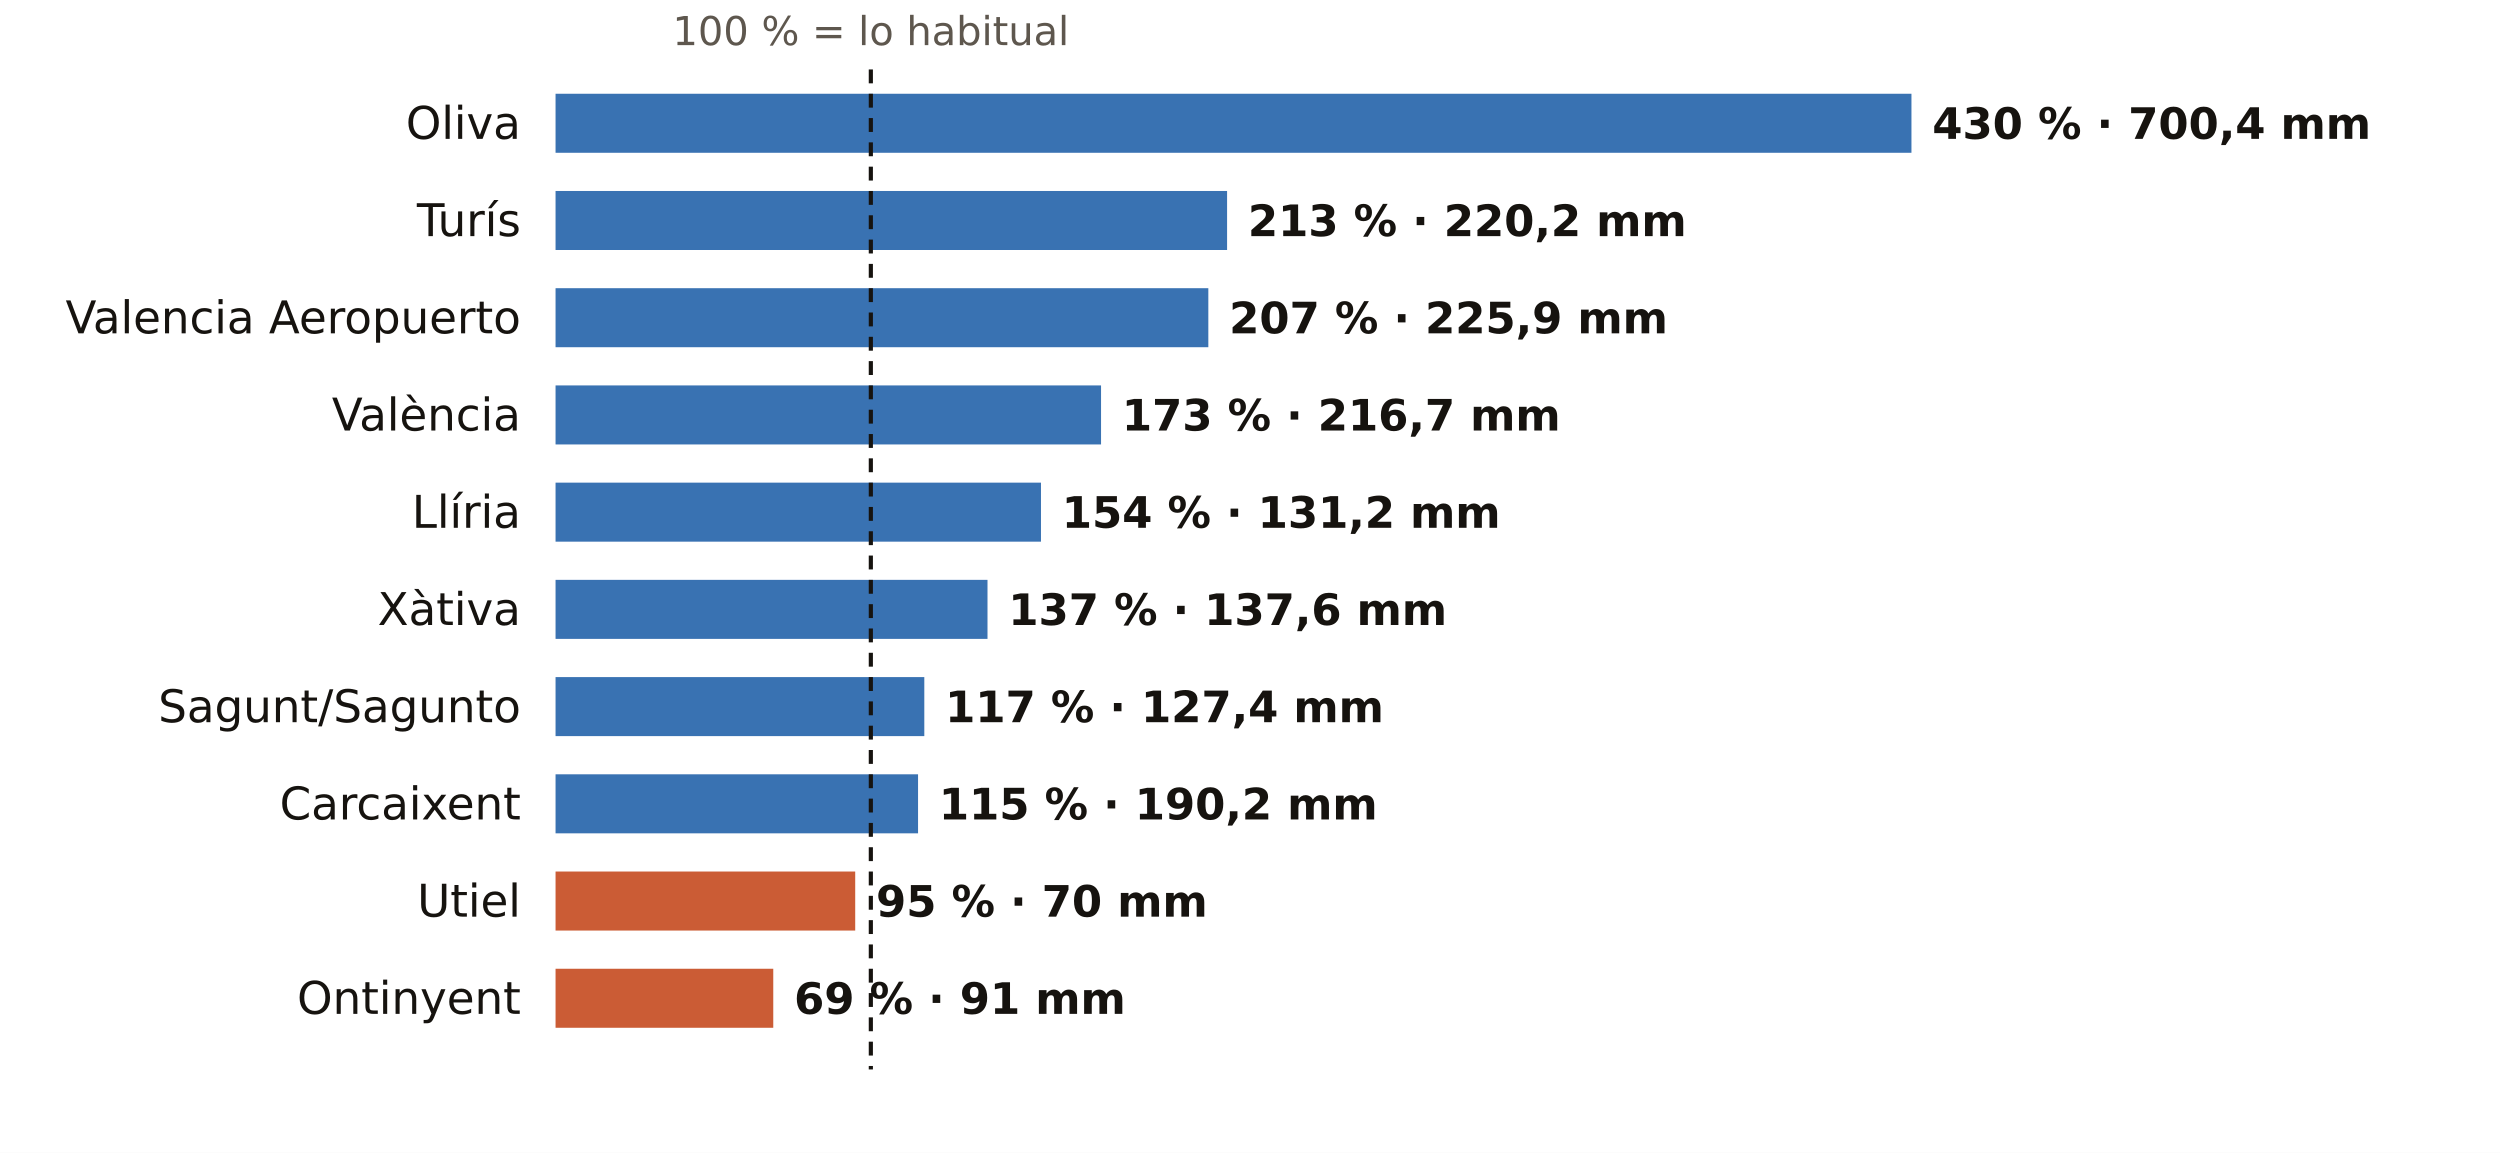
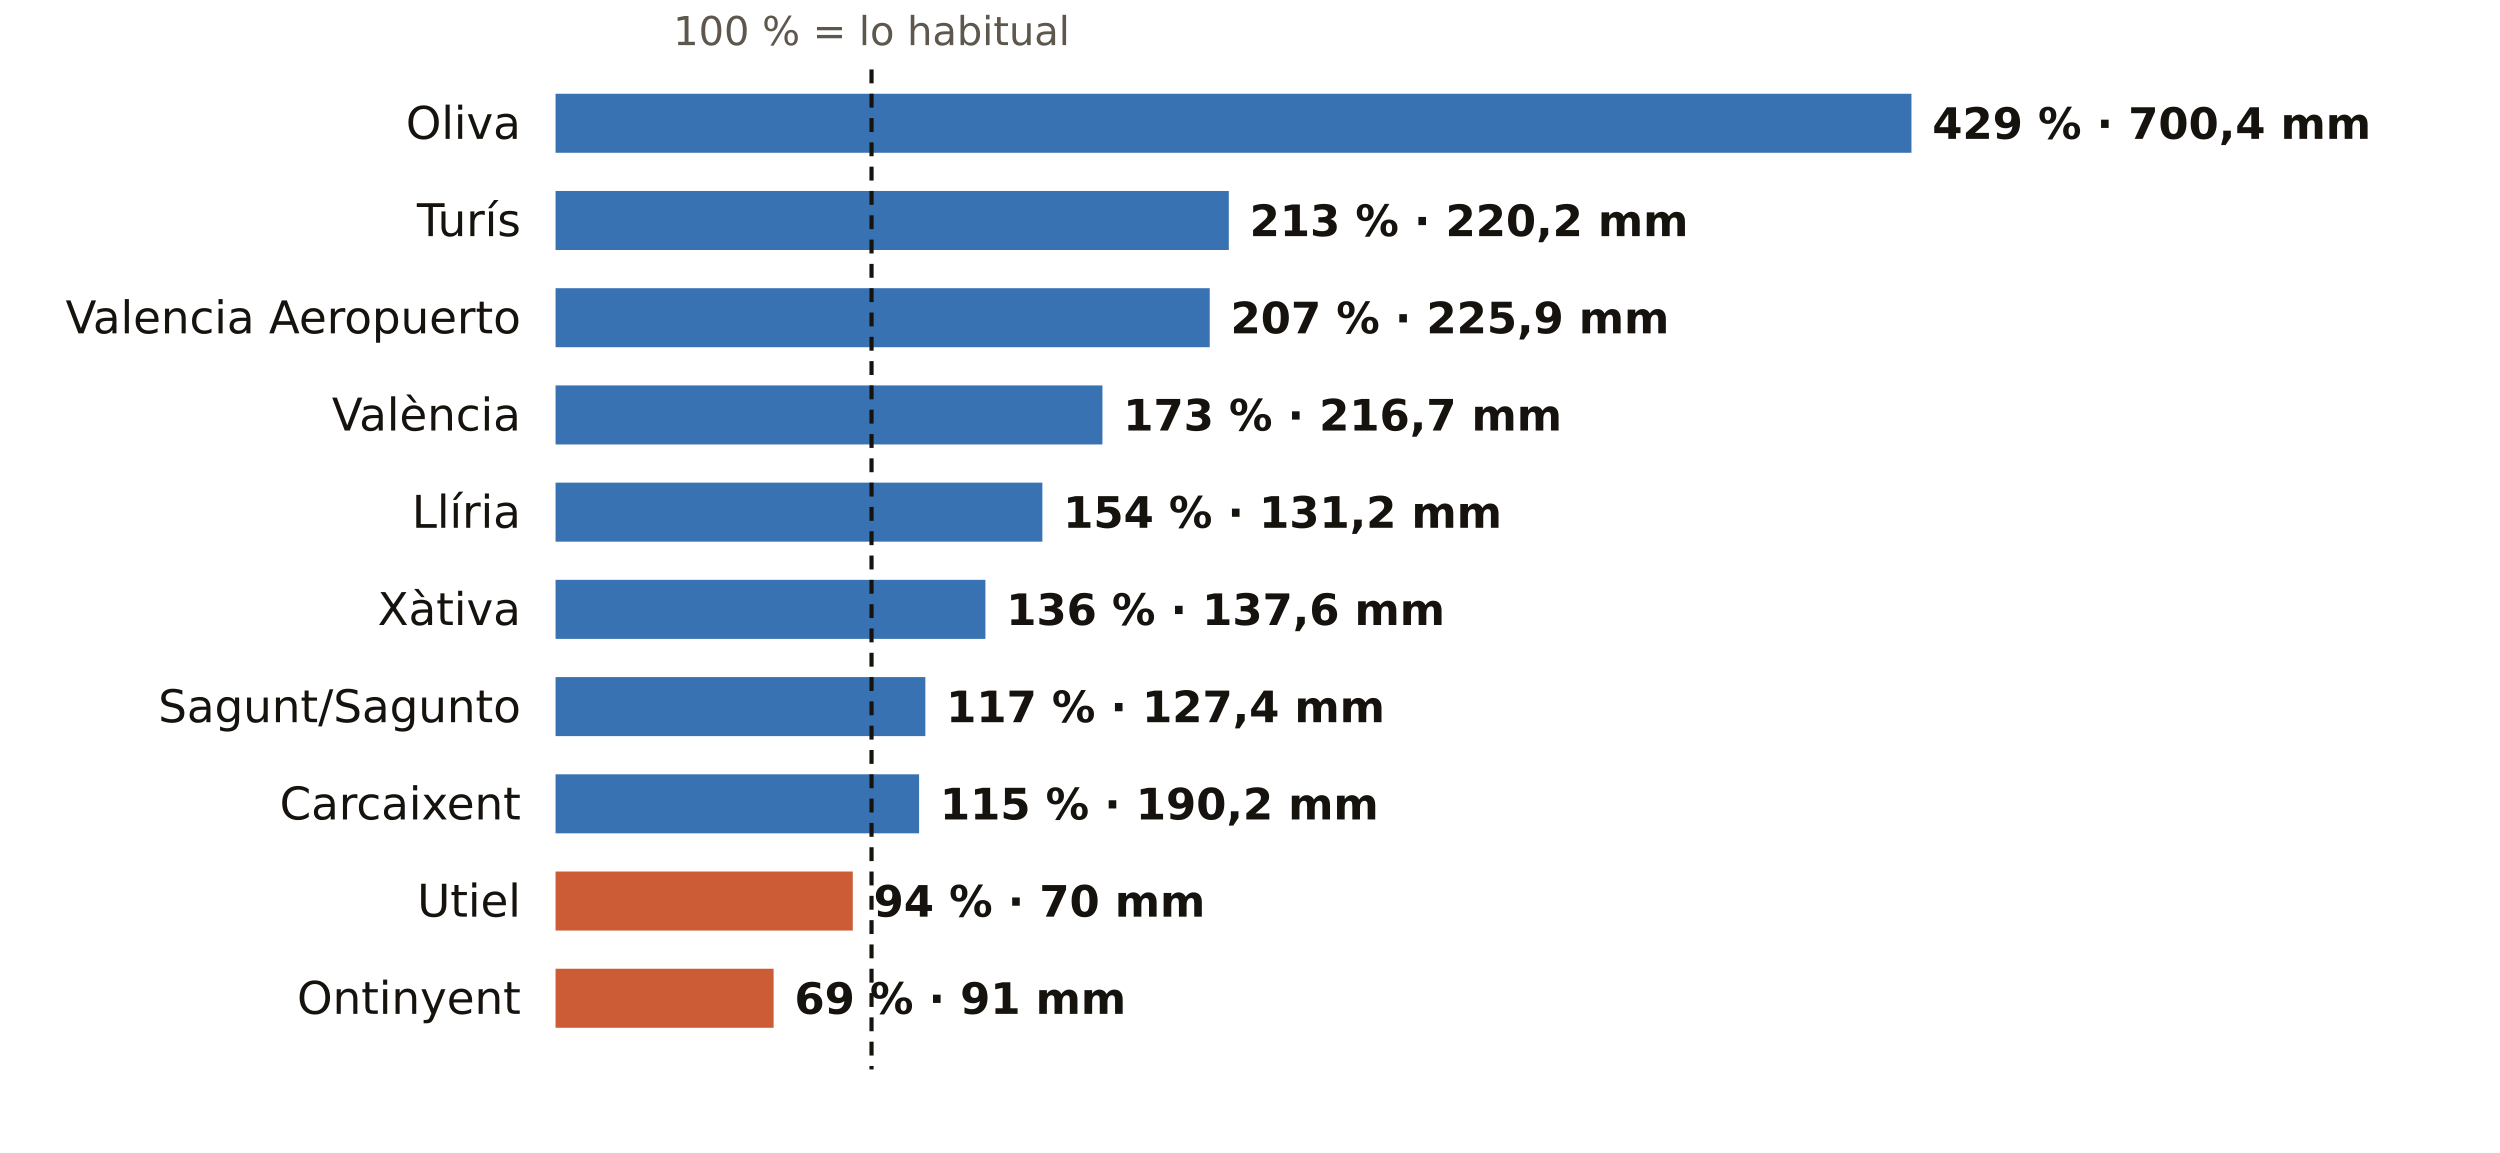
<svg xmlns="http://www.w3.org/2000/svg" viewBox="0 0 720 332" width="720" height="332" role="img" aria-label="El otoño en los pluviómetros de AEMET de Valencia: % de lo habitual">
  <rect width="720" height="332" fill="#FFFFFF" />
-   <text x="250.8" y="13.0" font-size="11.5" fill="#5E574E" text-anchor="middle" font-weight="400" font-family="Public Sans, DejaVu Sans, Arial, sans-serif">100 % = lo habitual</text>
+   <text x="251.0" y="13.0" font-size="11.5" fill="#5E574E" text-anchor="middle" font-weight="400" font-family="Public Sans, DejaVu Sans, Arial, sans-serif">100 % = lo habitual</text>
  <text x="150.0" y="40.0" font-size="13" fill="#16130F" text-anchor="end" font-weight="500" font-family="Public Sans, DejaVu Sans, Arial, sans-serif">Oliva</text>
  <rect x="160" y="27" width="390.5" height="17" fill="#1F5FA8" opacity="0.88" />
-   <text x="556.5" y="40.0" font-size="12.5" fill="#16130F" text-anchor="start" font-weight="600" font-family="Public Sans, DejaVu Sans, Arial, sans-serif">430 % · 700,4 mm</text>
+   <text x="556.5" y="40.0" font-size="12.5" fill="#16130F" text-anchor="start" font-weight="600" font-family="Public Sans, DejaVu Sans, Arial, sans-serif">429 % · 700,4 mm</text>
  <text x="150.0" y="68.0" font-size="13" fill="#16130F" text-anchor="end" font-weight="500" font-family="Public Sans, DejaVu Sans, Arial, sans-serif">Turís</text>
-   <rect x="160" y="55" width="193.4" height="17" fill="#1F5FA8" opacity="0.88" />
-   <text x="359.4" y="68.0" font-size="12.5" fill="#16130F" text-anchor="start" font-weight="600" font-family="Public Sans, DejaVu Sans, Arial, sans-serif">213 % · 220,2 mm</text>
+   <rect x="160" y="55" width="193.9" height="17" fill="#1F5FA8" opacity="0.88" />
+   <text x="359.9" y="68.0" font-size="12.5" fill="#16130F" text-anchor="start" font-weight="600" font-family="Public Sans, DejaVu Sans, Arial, sans-serif">213 % · 220,2 mm</text>
  <text x="150.0" y="96.0" font-size="13" fill="#16130F" text-anchor="end" font-weight="500" font-family="Public Sans, DejaVu Sans, Arial, sans-serif">Valencia Aeropuerto</text>
-   <rect x="160" y="83" width="188.0" height="17" fill="#1F5FA8" opacity="0.88" />
-   <text x="354.0" y="96.0" font-size="12.5" fill="#16130F" text-anchor="start" font-weight="600" font-family="Public Sans, DejaVu Sans, Arial, sans-serif">207 % · 225,9 mm</text>
+   <rect x="160" y="83" width="188.4" height="17" fill="#1F5FA8" opacity="0.88" />
+   <text x="354.4" y="96.0" font-size="12.5" fill="#16130F" text-anchor="start" font-weight="600" font-family="Public Sans, DejaVu Sans, Arial, sans-serif">207 % · 225,9 mm</text>
  <text x="150.0" y="124.0" font-size="13" fill="#16130F" text-anchor="end" font-weight="500" font-family="Public Sans, DejaVu Sans, Arial, sans-serif">València</text>
-   <rect x="160" y="111" width="157.1" height="17" fill="#1F5FA8" opacity="0.88" />
-   <text x="323.1" y="124.0" font-size="12.5" fill="#16130F" text-anchor="start" font-weight="600" font-family="Public Sans, DejaVu Sans, Arial, sans-serif">173 % · 216,7 mm</text>
+   <rect x="160" y="111" width="157.5" height="17" fill="#1F5FA8" opacity="0.88" />
+   <text x="323.5" y="124.0" font-size="12.5" fill="#16130F" text-anchor="start" font-weight="600" font-family="Public Sans, DejaVu Sans, Arial, sans-serif">173 % · 216,7 mm</text>
  <text x="150.0" y="152.0" font-size="13" fill="#16130F" text-anchor="end" font-weight="500" font-family="Public Sans, DejaVu Sans, Arial, sans-serif">Llíria</text>
-   <rect x="160" y="139" width="139.8" height="17" fill="#1F5FA8" opacity="0.88" />
-   <text x="305.8" y="152.0" font-size="12.5" fill="#16130F" text-anchor="start" font-weight="600" font-family="Public Sans, DejaVu Sans, Arial, sans-serif">154 % · 131,2 mm</text>
+   <rect x="160" y="139" width="140.2" height="17" fill="#1F5FA8" opacity="0.88" />
+   <text x="306.2" y="152.0" font-size="12.5" fill="#16130F" text-anchor="start" font-weight="600" font-family="Public Sans, DejaVu Sans, Arial, sans-serif">154 % · 131,2 mm</text>
  <text x="150.0" y="180.0" font-size="13" fill="#16130F" text-anchor="end" font-weight="500" font-family="Public Sans, DejaVu Sans, Arial, sans-serif">Xàtiva</text>
-   <rect x="160" y="167" width="124.4" height="17" fill="#1F5FA8" opacity="0.88" />
-   <text x="290.4" y="180.0" font-size="12.5" fill="#16130F" text-anchor="start" font-weight="600" font-family="Public Sans, DejaVu Sans, Arial, sans-serif">137 % · 137,6 mm</text>
+   <rect x="160" y="167" width="123.8" height="17" fill="#1F5FA8" opacity="0.88" />
+   <text x="289.8" y="180.0" font-size="12.5" fill="#16130F" text-anchor="start" font-weight="600" font-family="Public Sans, DejaVu Sans, Arial, sans-serif">136 % · 137,6 mm</text>
  <text x="150.0" y="208.0" font-size="13" fill="#16130F" text-anchor="end" font-weight="500" font-family="Public Sans, DejaVu Sans, Arial, sans-serif">Sagunt/Sagunto</text>
-   <rect x="160" y="195" width="106.2" height="17" fill="#1F5FA8" opacity="0.88" />
-   <text x="272.2" y="208.0" font-size="12.5" fill="#16130F" text-anchor="start" font-weight="600" font-family="Public Sans, DejaVu Sans, Arial, sans-serif">117 % · 127,4 mm</text>
+   <rect x="160" y="195" width="106.5" height="17" fill="#1F5FA8" opacity="0.88" />
+   <text x="272.5" y="208.0" font-size="12.5" fill="#16130F" text-anchor="start" font-weight="600" font-family="Public Sans, DejaVu Sans, Arial, sans-serif">117 % · 127,4 mm</text>
  <text x="150.0" y="236.0" font-size="13" fill="#16130F" text-anchor="end" font-weight="500" font-family="Public Sans, DejaVu Sans, Arial, sans-serif">Carcaixent</text>
-   <rect x="160" y="223" width="104.4" height="17" fill="#1F5FA8" opacity="0.88" />
-   <text x="270.4" y="236.0" font-size="12.5" fill="#16130F" text-anchor="start" font-weight="600" font-family="Public Sans, DejaVu Sans, Arial, sans-serif">115 % · 190,2 mm</text>
+   <rect x="160" y="223" width="104.7" height="17" fill="#1F5FA8" opacity="0.88" />
+   <text x="270.7" y="236.0" font-size="12.5" fill="#16130F" text-anchor="start" font-weight="600" font-family="Public Sans, DejaVu Sans, Arial, sans-serif">115 % · 190,2 mm</text>
  <text x="150.0" y="264.0" font-size="13" fill="#16130F" text-anchor="end" font-weight="500" font-family="Public Sans, DejaVu Sans, Arial, sans-serif">Utiel</text>
-   <rect x="160" y="251" width="86.3" height="17" fill="#C4461A" opacity="0.88" />
-   <text x="252.3" y="264.0" font-size="12.5" fill="#16130F" text-anchor="start" font-weight="600" font-family="Public Sans, DejaVu Sans, Arial, sans-serif">95 % · 70 mm</text>
+   <rect x="160" y="251" width="85.6" height="17" fill="#C4461A" opacity="0.88" />
+   <text x="251.6" y="264.0" font-size="12.5" fill="#16130F" text-anchor="start" font-weight="600" font-family="Public Sans, DejaVu Sans, Arial, sans-serif">94 % · 70 mm</text>
  <text x="150.0" y="292.0" font-size="13" fill="#16130F" text-anchor="end" font-weight="500" font-family="Public Sans, DejaVu Sans, Arial, sans-serif">Ontinyent</text>
-   <rect x="160" y="279" width="62.7" height="17" fill="#C4461A" opacity="0.88" />
-   <text x="228.7" y="292.0" font-size="12.5" fill="#16130F" text-anchor="start" font-weight="600" font-family="Public Sans, DejaVu Sans, Arial, sans-serif">69 % · 91 mm</text>
-   <line x1="250.8" x2="250.8" y1="20" y2="308" stroke="#16130F" stroke-width="1.2" stroke-dasharray="4 3" />
+   <rect x="160" y="279" width="62.8" height="17" fill="#C4461A" opacity="0.88" />
+   <text x="228.8" y="292.0" font-size="12.5" fill="#16130F" text-anchor="start" font-weight="600" font-family="Public Sans, DejaVu Sans, Arial, sans-serif">69 % · 91 mm</text>
+   <line x1="251.0" x2="251.0" y1="20" y2="308" stroke="#16130F" stroke-width="1.2" stroke-dasharray="4 3" />
</svg>
